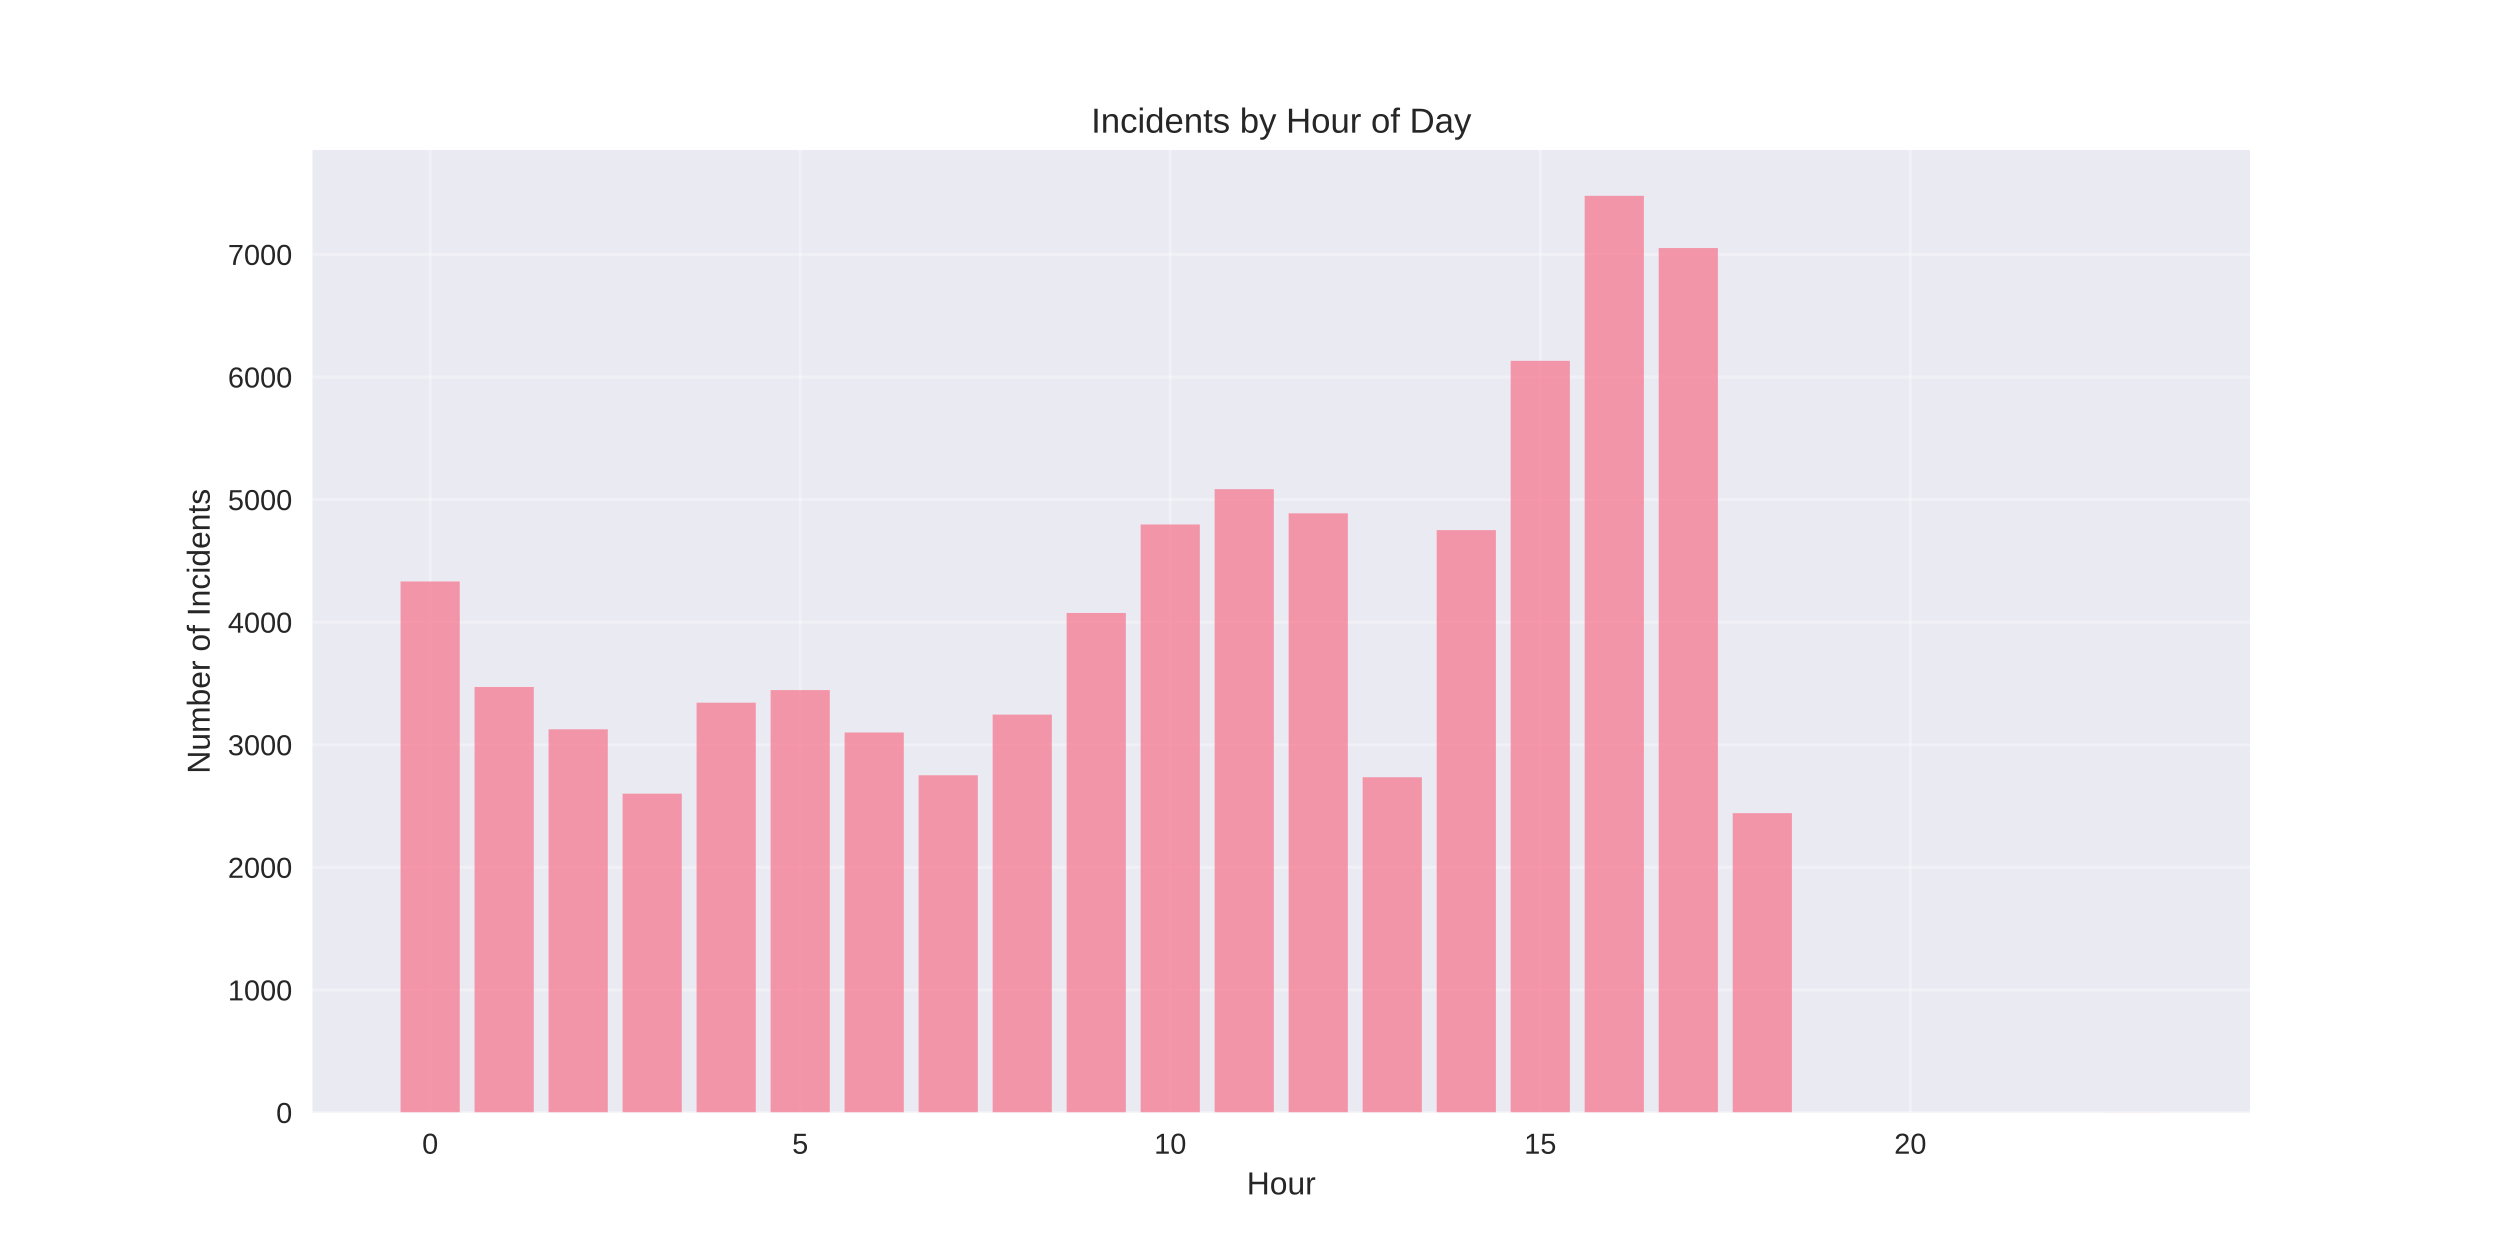
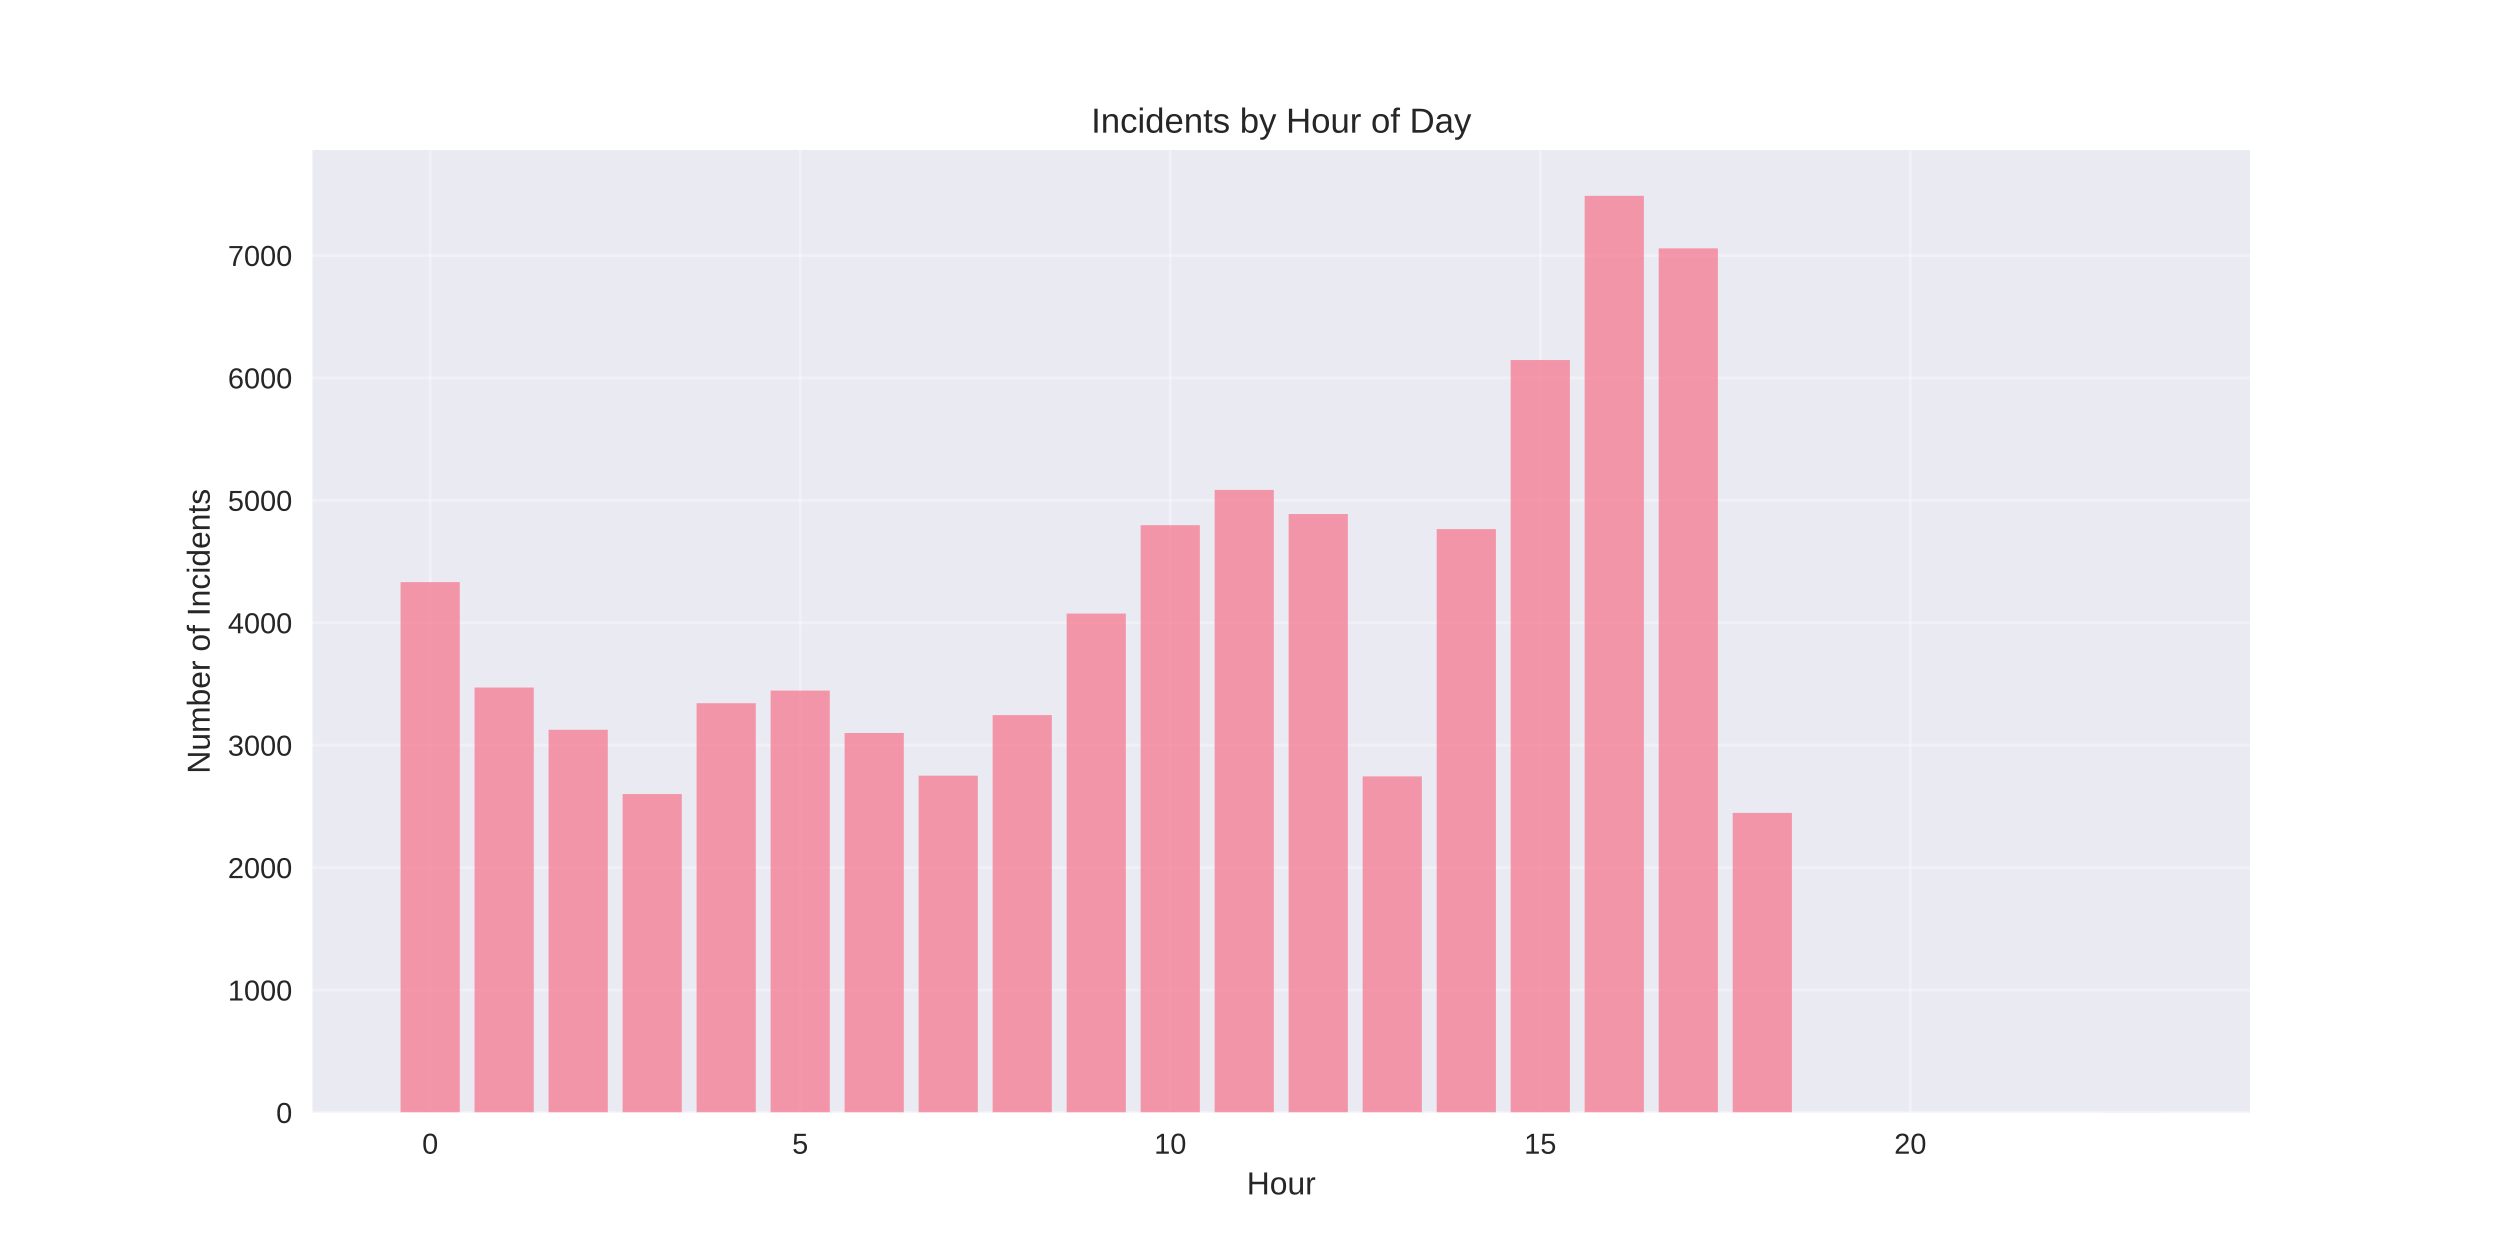
<svg xmlns="http://www.w3.org/2000/svg" width="864pt" height="432pt" viewBox="0 0 864 432" version="1.1">
  <defs>
    <style type="text/css">*{stroke-linejoin: round; stroke-linecap: butt}</style>
  </defs>
  <g id="figure_1">
    <g id="patch_1">
      <path d="M 0 432  L 864 432  L 864 0  L 0 0  z " style="fill: #ffffff" />
    </g>
    <g id="axes_1">
      <g id="patch_2">
        <path d="M 108 384.48  L 777.6 384.48  L 777.6 51.84  L 108 51.84  z " style="fill: #eaeaf2" />
      </g>
      <g id="matplotlib.axis_1">
        <g id="xtick_1">
          <g id="line2d_1">
-             <path d="M 148.667 384.48  L 148.667 51.84  " clip-path="url(#p037eccc055)" style="fill: none; stroke: #ffffff; stroke-opacity: 0.3; stroke-linecap: round" />
+             <path d="M 148.667 384.48  L 148.667 51.84  " clip-path="url(#pfe00e815a6)" style="fill: none; stroke: #ffffff; stroke-opacity: 0.3; stroke-linecap: round" />
          </g>
          <g id="line2d_2" />
          <g id="text_1">
            <text style="fill: #262626; font: 10px 'Arial', 'Liberation Sans', 'DejaVu Sans', 'Bitstream Vera Sans', sans-serif; text-anchor: middle" x="148.667" y="398.727" transform="rotate(-0 148.6671 398.7269)">0</text>
          </g>
        </g>
        <g id="xtick_2">
          <g id="line2d_3">
-             <path d="M 276.551 384.48  L 276.551 51.84  " clip-path="url(#p037eccc055)" style="fill: none; stroke: #ffffff; stroke-opacity: 0.3; stroke-linecap: round" />
+             <path d="M 276.551 384.48  L 276.551 51.84  " clip-path="url(#pfe00e815a6)" style="fill: none; stroke: #ffffff; stroke-opacity: 0.3; stroke-linecap: round" />
          </g>
          <g id="line2d_4" />
          <g id="text_2">
            <text style="fill: #262626; font: 10px 'Arial', 'Liberation Sans', 'DejaVu Sans', 'Bitstream Vera Sans', sans-serif; text-anchor: middle" x="276.551" y="398.727" transform="rotate(-0 276.551 398.7269)">5</text>
          </g>
        </g>
        <g id="xtick_3">
          <g id="line2d_5">
-             <path d="M 404.435 384.48  L 404.435 51.84  " clip-path="url(#p037eccc055)" style="fill: none; stroke: #ffffff; stroke-opacity: 0.3; stroke-linecap: round" />
+             <path d="M 404.435 384.48  L 404.435 51.84  " clip-path="url(#pfe00e815a6)" style="fill: none; stroke: #ffffff; stroke-opacity: 0.3; stroke-linecap: round" />
          </g>
          <g id="line2d_6" />
          <g id="text_3">
            <text style="fill: #262626; font: 10px 'Arial', 'Liberation Sans', 'DejaVu Sans', 'Bitstream Vera Sans', sans-serif; text-anchor: middle" x="404.435" y="398.727" transform="rotate(-0 404.4348 398.7269)">10</text>
          </g>
        </g>
        <g id="xtick_4">
          <g id="line2d_7">
-             <path d="M 532.319 384.48  L 532.319 51.84  " clip-path="url(#p037eccc055)" style="fill: none; stroke: #ffffff; stroke-opacity: 0.3; stroke-linecap: round" />
+             <path d="M 532.319 384.48  L 532.319 51.84  " clip-path="url(#pfe00e815a6)" style="fill: none; stroke: #ffffff; stroke-opacity: 0.3; stroke-linecap: round" />
          </g>
          <g id="line2d_8" />
          <g id="text_4">
            <text style="fill: #262626; font: 10px 'Arial', 'Liberation Sans', 'DejaVu Sans', 'Bitstream Vera Sans', sans-serif; text-anchor: middle" x="532.319" y="398.727" transform="rotate(-0 532.3187 398.7269)">15</text>
          </g>
        </g>
        <g id="xtick_5">
          <g id="line2d_9">
-             <path d="M 660.203 384.48  L 660.203 51.84  " clip-path="url(#p037eccc055)" style="fill: none; stroke: #ffffff; stroke-opacity: 0.3; stroke-linecap: round" />
+             <path d="M 660.203 384.48  L 660.203 51.84  " clip-path="url(#pfe00e815a6)" style="fill: none; stroke: #ffffff; stroke-opacity: 0.3; stroke-linecap: round" />
          </g>
          <g id="line2d_10" />
          <g id="text_5">
            <text style="fill: #262626; font: 10px 'Arial', 'Liberation Sans', 'DejaVu Sans', 'Bitstream Vera Sans', sans-serif; text-anchor: middle" x="660.203" y="398.727" transform="rotate(-0 660.2026 398.7269)">20</text>
          </g>
        </g>
        <g id="text_6">
          <text style="fill: #262626; font: 11px 'Arial', 'Liberation Sans', 'DejaVu Sans', 'Bitstream Vera Sans', sans-serif; text-anchor: middle" x="442.8" y="412.773" transform="rotate(-0 442.8 412.7734)">Hour</text>
        </g>
      </g>
      <g id="matplotlib.axis_2">
        <g id="ytick_1">
          <g id="line2d_11">
-             <path d="M 108 384.48  L 777.6 384.48  " clip-path="url(#p037eccc055)" style="fill: none; stroke: #ffffff; stroke-opacity: 0.3; stroke-linecap: round" />
+             <path d="M 108 384.48  L 777.6 384.48  " clip-path="url(#pfe00e815a6)" style="fill: none; stroke: #ffffff; stroke-opacity: 0.3; stroke-linecap: round" />
          </g>
          <g id="line2d_12" />
          <g id="text_7">
            <text style="fill: #262626; font: 10px 'Arial', 'Liberation Sans', 'DejaVu Sans', 'Bitstream Vera Sans', sans-serif; text-anchor: end" x="101" y="388.103" transform="rotate(-0 101 388.1034)">0</text>
          </g>
        </g>
        <g id="ytick_2">
          <g id="line2d_13">
-             <path d="M 108 342.116  L 777.6 342.116  " clip-path="url(#p037eccc055)" style="fill: none; stroke: #ffffff; stroke-opacity: 0.3; stroke-linecap: round" />
+             <path d="M 108 342.167  L 777.6 342.167  " clip-path="url(#pfe00e815a6)" style="fill: none; stroke: #ffffff; stroke-opacity: 0.3; stroke-linecap: round" />
          </g>
          <g id="line2d_14" />
          <g id="text_8">
-             <text style="fill: #262626; font: 10px 'Arial', 'Liberation Sans', 'DejaVu Sans', 'Bitstream Vera Sans', sans-serif; text-anchor: end" x="101" y="345.739" transform="rotate(-0 101 345.7392)">1000</text>
+             <text style="fill: #262626; font: 10px 'Arial', 'Liberation Sans', 'DejaVu Sans', 'Bitstream Vera Sans', sans-serif; text-anchor: end" x="101" y="345.79" transform="rotate(-0 101 345.7901)">1000</text>
          </g>
        </g>
        <g id="ytick_3">
          <g id="line2d_15">
-             <path d="M 108 299.751  L 777.6 299.751  " clip-path="url(#p037eccc055)" style="fill: none; stroke: #ffffff; stroke-opacity: 0.3; stroke-linecap: round" />
+             <path d="M 108 299.853  L 777.6 299.853  " clip-path="url(#pfe00e815a6)" style="fill: none; stroke: #ffffff; stroke-opacity: 0.3; stroke-linecap: round" />
          </g>
          <g id="line2d_16" />
          <g id="text_9">
-             <text style="fill: #262626; font: 10px 'Arial', 'Liberation Sans', 'DejaVu Sans', 'Bitstream Vera Sans', sans-serif; text-anchor: end" x="101" y="303.375" transform="rotate(-0 101 303.3749)">2000</text>
+             <text style="fill: #262626; font: 10px 'Arial', 'Liberation Sans', 'DejaVu Sans', 'Bitstream Vera Sans', sans-serif; text-anchor: end" x="101" y="303.477" transform="rotate(-0 101 303.4768)">2000</text>
          </g>
        </g>
        <g id="ytick_4">
          <g id="line2d_17">
-             <path d="M 108 257.387  L 777.6 257.387  " clip-path="url(#p037eccc055)" style="fill: none; stroke: #ffffff; stroke-opacity: 0.3; stroke-linecap: round" />
+             <path d="M 108 257.54  L 777.6 257.54  " clip-path="url(#pfe00e815a6)" style="fill: none; stroke: #ffffff; stroke-opacity: 0.3; stroke-linecap: round" />
          </g>
          <g id="line2d_18" />
          <g id="text_10">
-             <text style="fill: #262626; font: 10px 'Arial', 'Liberation Sans', 'DejaVu Sans', 'Bitstream Vera Sans', sans-serif; text-anchor: end" x="101" y="261.011" transform="rotate(-0 101 261.0106)">3000</text>
+             <text style="fill: #262626; font: 10px 'Arial', 'Liberation Sans', 'DejaVu Sans', 'Bitstream Vera Sans', sans-serif; text-anchor: end" x="101" y="261.163" transform="rotate(-0 101 261.1634)">3000</text>
          </g>
        </g>
        <g id="ytick_5">
          <g id="line2d_19">
-             <path d="M 108 215.023  L 777.6 215.023  " clip-path="url(#p037eccc055)" style="fill: none; stroke: #ffffff; stroke-opacity: 0.3; stroke-linecap: round" />
+             <path d="M 108 215.227  L 777.6 215.227  " clip-path="url(#pfe00e815a6)" style="fill: none; stroke: #ffffff; stroke-opacity: 0.3; stroke-linecap: round" />
          </g>
          <g id="line2d_20" />
          <g id="text_11">
-             <text style="fill: #262626; font: 10px 'Arial', 'Liberation Sans', 'DejaVu Sans', 'Bitstream Vera Sans', sans-serif; text-anchor: end" x="101" y="218.646" transform="rotate(-0 101 218.6464)">4000</text>
+             <text style="fill: #262626; font: 10px 'Arial', 'Liberation Sans', 'DejaVu Sans', 'Bitstream Vera Sans', sans-serif; text-anchor: end" x="101" y="218.85" transform="rotate(-0 101 218.8501)">4000</text>
          </g>
        </g>
        <g id="ytick_6">
          <g id="line2d_21">
-             <path d="M 108 172.659  L 777.6 172.659  " clip-path="url(#p037eccc055)" style="fill: none; stroke: #ffffff; stroke-opacity: 0.3; stroke-linecap: round" />
+             <path d="M 108 172.913  L 777.6 172.913  " clip-path="url(#pfe00e815a6)" style="fill: none; stroke: #ffffff; stroke-opacity: 0.3; stroke-linecap: round" />
          </g>
          <g id="line2d_22" />
          <g id="text_12">
-             <text style="fill: #262626; font: 10px 'Arial', 'Liberation Sans', 'DejaVu Sans', 'Bitstream Vera Sans', sans-serif; text-anchor: end" x="101" y="176.282" transform="rotate(-0 101 176.2821)">5000</text>
+             <text style="fill: #262626; font: 10px 'Arial', 'Liberation Sans', 'DejaVu Sans', 'Bitstream Vera Sans', sans-serif; text-anchor: end" x="101" y="176.537" transform="rotate(-0 101 176.5367)">5000</text>
          </g>
        </g>
        <g id="ytick_7">
          <g id="line2d_23">
-             <path d="M 108 130.294  L 777.6 130.294  " clip-path="url(#p037eccc055)" style="fill: none; stroke: #ffffff; stroke-opacity: 0.3; stroke-linecap: round" />
+             <path d="M 108 130.6  L 777.6 130.6  " clip-path="url(#pfe00e815a6)" style="fill: none; stroke: #ffffff; stroke-opacity: 0.3; stroke-linecap: round" />
          </g>
          <g id="line2d_24" />
          <g id="text_13">
-             <text style="fill: #262626; font: 10px 'Arial', 'Liberation Sans', 'DejaVu Sans', 'Bitstream Vera Sans', sans-serif; text-anchor: end" x="101" y="133.918" transform="rotate(-0 101 133.9178)">6000</text>
+             <text style="fill: #262626; font: 10px 'Arial', 'Liberation Sans', 'DejaVu Sans', 'Bitstream Vera Sans', sans-serif; text-anchor: end" x="101" y="134.223" transform="rotate(-0 101 134.2234)">6000</text>
          </g>
        </g>
        <g id="ytick_8">
          <g id="line2d_25">
-             <path d="M 108 87.93  L 777.6 87.93  " clip-path="url(#p037eccc055)" style="fill: none; stroke: #ffffff; stroke-opacity: 0.3; stroke-linecap: round" />
+             <path d="M 108 88.287  L 777.6 88.287  " clip-path="url(#pfe00e815a6)" style="fill: none; stroke: #ffffff; stroke-opacity: 0.3; stroke-linecap: round" />
          </g>
          <g id="line2d_26" />
          <g id="text_14">
-             <text style="fill: #262626; font: 10px 'Arial', 'Liberation Sans', 'DejaVu Sans', 'Bitstream Vera Sans', sans-serif; text-anchor: end" x="101" y="91.554" transform="rotate(-0 101 91.55356)">7000</text>
+             <text style="fill: #262626; font: 10px 'Arial', 'Liberation Sans', 'DejaVu Sans', 'Bitstream Vera Sans', sans-serif; text-anchor: end" x="101" y="91.91" transform="rotate(-0 101 91.91004)">7000</text>
          </g>
        </g>
        <g id="text_15">
          <text style="fill: #262626; font: 11px 'Arial', 'Liberation Sans', 'DejaVu Sans', 'Bitstream Vera Sans', sans-serif; text-anchor: middle" x="72.474" y="218.16" transform="rotate(-90 72.47375 218.16)">Number of Incidents</text>
        </g>
      </g>
      <g id="patch_3">
-         <path d="M 138.436 384.48  L 158.898 384.48  L 158.898 200.958  L 138.436 200.958  z " clip-path="url(#p037eccc055)" style="fill: #f77189; opacity: 0.7" />
+         <path d="M 138.436 384.48  L 158.898 384.48  L 158.898 201.179  L 138.436 201.179  z " clip-path="url(#pfe00e815a6)" style="fill: #f77189; opacity: 0.7" />
      </g>
      <g id="patch_4">
-         <path d="M 164.013 384.48  L 184.475 384.48  L 184.475 237.434  L 164.013 237.434  z " clip-path="url(#p037eccc055)" style="fill: #f77189; opacity: 0.7" />
+         <path d="M 164.013 384.48  L 184.475 384.48  L 184.475 237.61  L 164.013 237.61  z " clip-path="url(#pfe00e815a6)" style="fill: #f77189; opacity: 0.7" />
      </g>
      <g id="patch_5">
-         <path d="M 189.59 384.48  L 210.051 384.48  L 210.051 252.049  L 189.59 252.049  z " clip-path="url(#p037eccc055)" style="fill: #f77189; opacity: 0.7" />
+         <path d="M 189.59 384.48  L 210.051 384.48  L 210.051 252.208  L 189.59 252.208  z " clip-path="url(#pfe00e815a6)" style="fill: #f77189; opacity: 0.7" />
      </g>
      <g id="patch_6">
-         <path d="M 215.167 384.48  L 235.628 384.48  L 235.628 274.291  L 215.167 274.291  z " clip-path="url(#p037eccc055)" style="fill: #f77189; opacity: 0.7" />
+         <path d="M 215.167 384.48  L 235.628 384.48  L 235.628 274.423  L 215.167 274.423  z " clip-path="url(#pfe00e815a6)" style="fill: #f77189; opacity: 0.7" />
      </g>
      <g id="patch_7">
-         <path d="M 240.743 384.48  L 261.205 384.48  L 261.205 242.856  L 240.743 242.856  z " clip-path="url(#p037eccc055)" style="fill: #f77189; opacity: 0.7" />
+         <path d="M 240.743 384.48  L 261.205 384.48  L 261.205 243.026  L 240.743 243.026  z " clip-path="url(#pfe00e815a6)" style="fill: #f77189; opacity: 0.7" />
      </g>
      <g id="patch_8">
-         <path d="M 266.32 384.48  L 286.782 384.48  L 286.782 238.493  L 266.32 238.493  z " clip-path="url(#p037eccc055)" style="fill: #f77189; opacity: 0.7" />
+         <path d="M 266.32 384.48  L 286.782 384.48  L 286.782 238.668  L 266.32 238.668  z " clip-path="url(#pfe00e815a6)" style="fill: #f77189; opacity: 0.7" />
      </g>
      <g id="patch_9">
-         <path d="M 291.897 384.48  L 312.358 384.48  L 312.358 253.151  L 291.897 253.151  z " clip-path="url(#p037eccc055)" style="fill: #f77189; opacity: 0.7" />
+         <path d="M 291.897 384.48  L 312.358 384.48  L 312.358 253.309  L 291.897 253.309  z " clip-path="url(#pfe00e815a6)" style="fill: #f77189; opacity: 0.7" />
      </g>
      <g id="patch_10">
-         <path d="M 317.474 384.48  L 337.935 384.48  L 337.935 267.936  L 317.474 267.936  z " clip-path="url(#p037eccc055)" style="fill: #f77189; opacity: 0.7" />
+         <path d="M 317.474 384.48  L 337.935 384.48  L 337.935 268.076  L 317.474 268.076  z " clip-path="url(#pfe00e815a6)" style="fill: #f77189; opacity: 0.7" />
      </g>
      <g id="patch_11">
-         <path d="M 343.051 384.48  L 363.512 384.48  L 363.512 246.966  L 343.051 246.966  z " clip-path="url(#p037eccc055)" style="fill: #f77189; opacity: 0.7" />
+         <path d="M 343.051 384.48  L 363.512 384.48  L 363.512 247.131  L 343.051 247.131  z " clip-path="url(#pfe00e815a6)" style="fill: #f77189; opacity: 0.7" />
      </g>
      <g id="patch_12">
-         <path d="M 368.627 384.48  L 389.089 384.48  L 389.089 211.846  L 368.627 211.846  z " clip-path="url(#p037eccc055)" style="fill: #f77189; opacity: 0.7" />
+         <path d="M 368.627 384.48  L 389.089 384.48  L 389.089 212.053  L 368.627 212.053  z " clip-path="url(#pfe00e815a6)" style="fill: #f77189; opacity: 0.7" />
      </g>
      <g id="patch_13">
-         <path d="M 394.204 384.48  L 414.666 384.48  L 414.666 181.259  L 394.204 181.259  z " clip-path="url(#p037eccc055)" style="fill: #f77189; opacity: 0.7" />
+         <path d="M 394.204 384.48  L 414.666 384.48  L 414.666 181.503  L 394.204 181.503  z " clip-path="url(#pfe00e815a6)" style="fill: #f77189; opacity: 0.7" />
      </g>
      <g id="patch_14">
-         <path d="M 419.781 384.48  L 440.242 384.48  L 440.242 169.058  L 419.781 169.058  z " clip-path="url(#p037eccc055)" style="fill: #f77189; opacity: 0.7" />
+         <path d="M 419.781 384.48  L 440.242 384.48  L 440.242 169.317  L 419.781 169.317  z " clip-path="url(#pfe00e815a6)" style="fill: #f77189; opacity: 0.7" />
      </g>
      <g id="patch_15">
-         <path d="M 445.358 384.48  L 465.819 384.48  L 465.819 177.403  L 445.358 177.403  z " clip-path="url(#p037eccc055)" style="fill: #f77189; opacity: 0.7" />
+         <path d="M 445.358 384.48  L 465.819 384.48  L 465.819 177.652  L 445.358 177.652  z " clip-path="url(#pfe00e815a6)" style="fill: #f77189; opacity: 0.7" />
      </g>
      <g id="patch_16">
-         <path d="M 470.934 384.48  L 491.396 384.48  L 491.396 268.614  L 470.934 268.614  z " clip-path="url(#p037eccc055)" style="fill: #f77189; opacity: 0.7" />
+         <path d="M 470.934 384.48  L 491.396 384.48  L 491.396 268.33  L 470.934 268.33  z " clip-path="url(#pfe00e815a6)" style="fill: #f77189; opacity: 0.7" />
      </g>
      <g id="patch_17">
-         <path d="M 496.511 384.48  L 516.973 384.48  L 516.973 183.207  L 496.511 183.207  z " clip-path="url(#p037eccc055)" style="fill: #f77189; opacity: 0.7" />
+         <path d="M 496.511 384.48  L 516.973 384.48  L 516.973 182.857  L 496.511 182.857  z " clip-path="url(#pfe00e815a6)" style="fill: #f77189; opacity: 0.7" />
      </g>
      <g id="patch_18">
-         <path d="M 522.088 384.48  L 542.549 384.48  L 542.549 124.702  L 522.088 124.702  z " clip-path="url(#p037eccc055)" style="fill: #f77189; opacity: 0.7" />
+         <path d="M 522.088 384.48  L 542.549 384.48  L 542.549 124.422  L 522.088 124.422  z " clip-path="url(#pfe00e815a6)" style="fill: #f77189; opacity: 0.7" />
      </g>
      <g id="patch_19">
-         <path d="M 547.665 384.48  L 568.126 384.48  L 568.126 67.68  L 547.665 67.68  z " clip-path="url(#p037eccc055)" style="fill: #f77189; opacity: 0.7" />
+         <path d="M 547.665 384.48  L 568.126 384.48  L 568.126 67.68  L 547.665 67.68  z " clip-path="url(#pfe00e815a6)" style="fill: #f77189; opacity: 0.7" />
      </g>
      <g id="patch_20">
-         <path d="M 573.242 384.48  L 593.703 384.48  L 593.703 85.727  L 573.242 85.727  z " clip-path="url(#p037eccc055)" style="fill: #f77189; opacity: 0.7" />
+         <path d="M 573.242 384.48  L 593.703 384.48  L 593.703 85.832  L 573.242 85.832  z " clip-path="url(#pfe00e815a6)" style="fill: #f77189; opacity: 0.7" />
      </g>
      <g id="patch_21">
-         <path d="M 598.818 384.48  L 619.28 384.48  L 619.28 281.026  L 598.818 281.026  z " clip-path="url(#p037eccc055)" style="fill: #f77189; opacity: 0.7" />
+         <path d="M 598.818 384.48  L 619.28 384.48  L 619.28 280.939  L 598.818 280.939  z " clip-path="url(#pfe00e815a6)" style="fill: #f77189; opacity: 0.7" />
      </g>
      <g id="patch_22">
-         <path d="M 726.702 384.48  L 747.164 384.48  L 747.164 384.438  L 726.702 384.438  z " clip-path="url(#p037eccc055)" style="fill: #f77189; opacity: 0.7" />
+         <path d="M 726.702 384.48  L 747.164 384.48  L 747.164 384.438  L 726.702 384.438  z " clip-path="url(#pfe00e815a6)" style="fill: #f77189; opacity: 0.7" />
      </g>
      <g id="patch_23">
        <path d="M 108 384.48  L 108 51.84  " style="fill: none" />
      </g>
      <g id="patch_24">
        <path d="M 777.6 384.48  L 777.6 51.84  " style="fill: none" />
      </g>
      <g id="patch_25">
        <path d="M 108 384.48  L 777.6 384.48  " style="fill: none" />
      </g>
      <g id="patch_26">
        <path d="M 108 51.84  L 777.6 51.84  " style="fill: none" />
      </g>
      <g id="text_16">
        <text style="fill: #262626; font: 12px 'Arial', 'Liberation Sans', 'DejaVu Sans', 'Bitstream Vera Sans', sans-serif; text-anchor: middle" x="442.8" y="45.84" transform="rotate(-0 442.8 45.84)">Incidents by Hour of Day</text>
      </g>
    </g>
  </g>
  <defs>
-     <clipPath id="p037eccc055">
+     <clipPath id="pfe00e815a6">
      <rect x="108" y="51.84" width="669.6" height="332.64" />
    </clipPath>
  </defs>
</svg>
